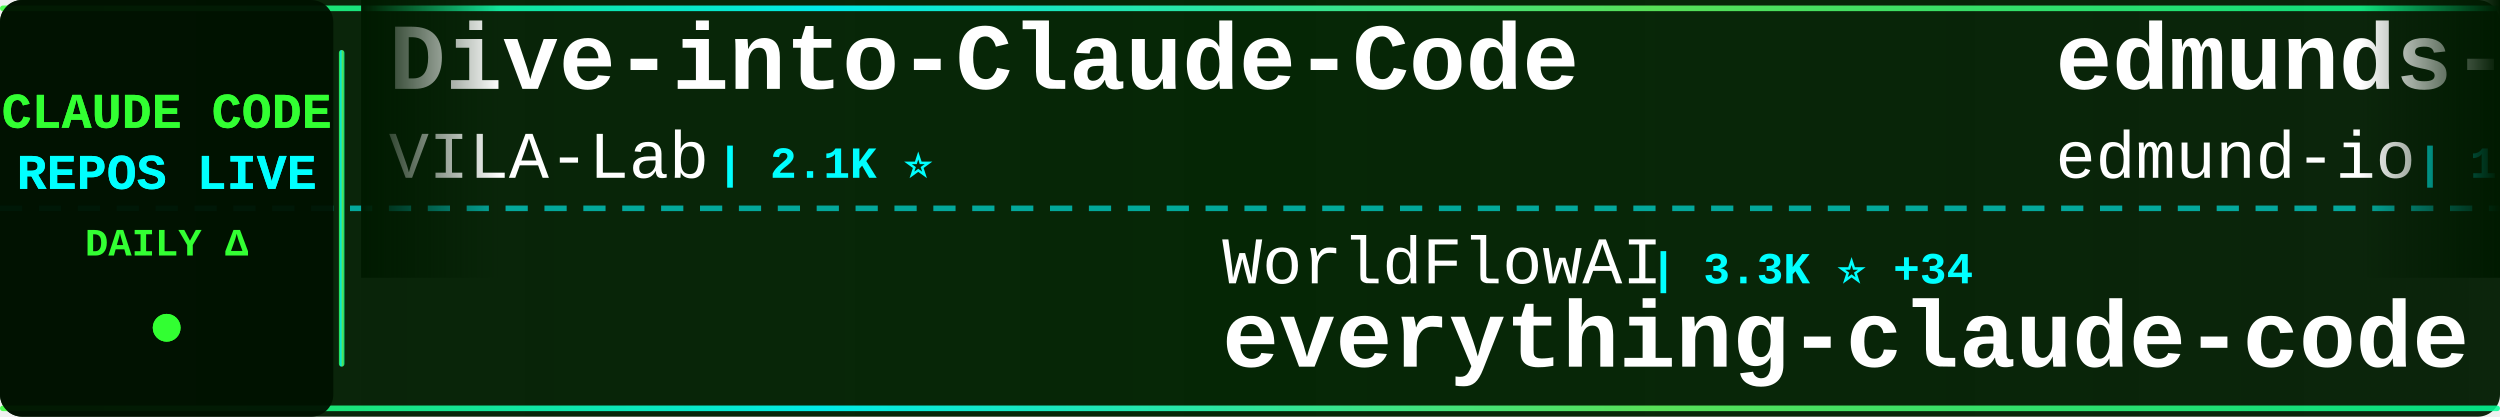
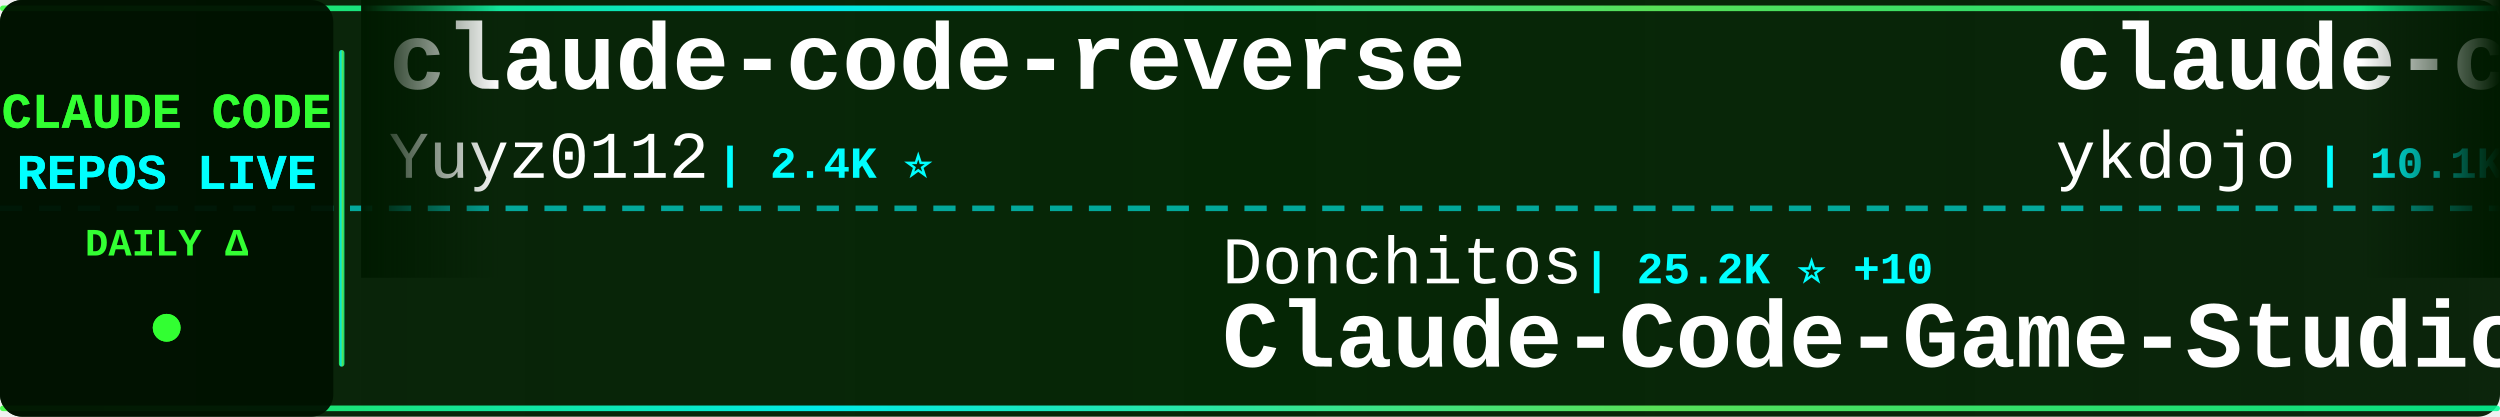
<svg xmlns="http://www.w3.org/2000/svg" width="900" height="150">
  <defs>
    <linearGradient id="tickerBg" x1="0%" y1="0%" x2="100%" y2="0%">
      <stop offset="0%" style="stop-color:#001a00;stop-opacity:0.95" />
      <stop offset="50%" style="stop-color:#002200;stop-opacity:0.98" />
      <stop offset="100%" style="stop-color:#001a00;stop-opacity:0.95" />
    </linearGradient>
    <linearGradient id="borderGrad" x1="0%" y1="0%" x2="100%" y2="0%">
      <stop offset="0%" style="stop-color:#33ff33;stop-opacity:0.85">
        <animate attributeName="stop-opacity" values="0.85;1;0.85" dur="2s" repeatCount="indefinite" />
      </stop>
      <stop offset="33%" style="stop-color:#00ffff;stop-opacity:0.9">
        <animate attributeName="stop-opacity" values="0.9;1;0.9" dur="2.2s" repeatCount="indefinite" />
      </stop>
      <stop offset="66%" style="stop-color:#66ff66;stop-opacity:0.85">
        <animate attributeName="stop-opacity" values="0.85;1;0.85" dur="1.8s" repeatCount="indefinite" />
      </stop>
      <stop offset="100%" style="stop-color:#00ff99;stop-opacity:0.85">
        <animate attributeName="stop-opacity" values="0.85;1;0.85" dur="2s" repeatCount="indefinite" />
      </stop>
    </linearGradient>
    <filter id="textGlow">
      <feGaussianBlur stdDeviation="0.1" result="coloredBlur" />
      <feMerge>
        <feMergeNode in="coloredBlur" />
        <feMergeNode in="SourceGraphic" />
      </feMerge>
    </filter>
    <filter id="metricGlow">
      <feGaussianBlur stdDeviation="0.2" result="coloredBlur" />
      <feMerge>
        <feMergeNode in="coloredBlur" />
        <feMergeNode in="SourceGraphic" />
      </feMerge>
    </filter>
    <linearGradient id="leftFade" x1="0%" y1="0%" x2="100%" y2="0%">
      <stop offset="0%" style="stop-color:#001a00;stop-opacity:1" />
      <stop offset="100%" style="stop-color:#001a00;stop-opacity:0" />
    </linearGradient>
    <linearGradient id="rightFade" x1="0%" y1="0%" x2="100%" y2="0%">
      <stop offset="0%" style="stop-color:#001a00;stop-opacity:0" />
      <stop offset="100%" style="stop-color:#001a00;stop-opacity:1" />
    </linearGradient>
  </defs>
  <rect width="900" height="150" fill="url(#tickerBg)" rx="8" />
  <rect x="0" y="2" width="900" height="2" fill="url(#borderGrad)" rx="1" />
  <rect x="0" y="146" width="900" height="2" fill="url(#borderGrad)" rx="1" />
  <line x1="0" y1="75" x2="900" y2="75" stroke="#00ffff" stroke-width="2" stroke-dasharray="8 6" opacity="0.6" />
  <rect x="0" y="0" width="120" height="150" fill="#001100" opacity="0.95" rx="8" />
  <text x="60" y="46" font-family="'Courier New', monospace" font-size="18" font-weight="bold" fill="#33ff33" text-anchor="middle" filter="url(#textGlow)">
    CLAUDE CODE
  </text>
  <text x="60" y="68" font-family="'Courier New', monospace" font-size="18" font-weight="bold" fill="#00ffff" text-anchor="middle" filter="url(#textGlow)">
    REPOS LIVE
  </text>
  <text x="60" y="92" font-family="'Courier New', monospace" font-size="14" font-weight="bold" fill="#33ff33" text-anchor="middle">
    DAILY Δ
  </text>
  <circle cx="60" cy="118" r="5" fill="#33ff33" filter="url(#metricGlow)">
    <animate attributeName="r" values="4;6;4" dur="1.5s" repeatCount="indefinite" />
    <animate attributeName="opacity" values="0.6;1;0.6" dur="1.5s" repeatCount="indefinite" />
  </circle>
  <rect x="122" y="18" width="2" height="114" fill="url(#borderGrad)" rx="1" />
  <clipPath id="tickerClip">
    <rect x="130" y="0" width="770" height="150" />
  </clipPath>
  <g clip-path="url(#tickerClip)">
    <g id="tickerItems">
      <animateTransform attributeName="transform" attributeType="XML" type="translate" from="0 0" to="-3000 0" dur="54s" repeatCount="indefinite" />
      <g transform="translate(0, 0)">
-         <text x="140" y="32" font-family="'Courier New', monospace" font-size="34" font-weight="bold" fill="#ffffff">Dive-into-Claude-Code</text>
-         <text x="140" y="64" font-family="'Courier New', monospace" font-size="24" font-weight="normal" fill="#ffffff" opacity="1.0">VILA-Lab</text>
-         <text x="258" y="64" font-family="'Courier New', monospace" font-size="16" font-weight="bold" fill="#00ffff"> | 2.1K ⭐</text>
+         <text x="140" y="32" font-family="'Courier New', monospace" font-size="34" font-weight="bold" fill="#ffffff">claude-code-reverse</text>
+         <text x="140" y="64" font-family="'Courier New', monospace" font-size="24" font-weight="normal" fill="#ffffff" opacity="1.0">Yuyz0112</text>
+         <text x="258" y="64" font-family="'Courier New', monospace" font-size="16" font-weight="bold" fill="#00ffff"> | 2.4K ⭐</text>
      </g>
      <g transform="translate(300, 0)">
-         <text x="140" y="102" font-family="'Courier New', monospace" font-size="24" font-weight="normal" fill="#ffffff" opacity="1.0">WorldFlowAI</text>
-         <text x="294" y="102" font-family="'Courier New', monospace" font-size="16" font-weight="bold" fill="#00ffff"> | 3.3K ⭐ +34</text>
-         <text x="140" y="132" font-family="'Courier New', monospace" font-size="34" font-weight="bold" fill="#ffffff">everything-claude-code</text>
+         <text x="140" y="102" font-family="'Courier New', monospace" font-size="24" font-weight="normal" fill="#ffffff" opacity="1.0">Donchitos</text>
+         <text x="270" y="102" font-family="'Courier New', monospace" font-size="16" font-weight="bold" fill="#00ffff"> | 25.2K ⭐ +10</text>
+         <text x="140" y="132" font-family="'Courier New', monospace" font-size="34" font-weight="bold" fill="#ffffff">Claude-Code-Game-Studios</text>
      </g>
      <g transform="translate(600, 0)">
-         <text x="140" y="32" font-family="'Courier New', monospace" font-size="34" font-weight="bold" fill="#ffffff">edmunds-claude-code</text>
-         <text x="140" y="64" font-family="'Courier New', monospace" font-size="24" font-weight="normal" fill="#ffffff" opacity="1.0">edmund-io</text>
-         <text x="270" y="64" font-family="'Courier New', monospace" font-size="16" font-weight="bold" fill="#00ffff"> | 1.5K ⭐</text>
+         <text x="140" y="32" font-family="'Courier New', monospace" font-size="34" font-weight="bold" fill="#ffffff">claude-code-tips</text>
+         <text x="140" y="64" font-family="'Courier New', monospace" font-size="24" font-weight="normal" fill="#ffffff" opacity="1.0">ykdojo</text>
+         <text x="234" y="64" font-family="'Courier New', monospace" font-size="16" font-weight="bold" fill="#00ffff"> | 10.1K ⭐ +1</text>
      </g>
      <g transform="translate(900, 0)">
-         <text x="140" y="102" font-family="'Courier New', monospace" font-size="24" font-weight="normal" fill="#ffffff" opacity="1.0">anthropics</text>
-         <text x="282" y="102" font-family="'Courier New', monospace" font-size="16" font-weight="bold" fill="#00ffff"> | 985 ⭐</text>
-         <text x="140" y="132" font-family="'Courier New', monospace" font-size="34" font-weight="bold" fill="#ffffff">claude-code-base-action</text>
+         <text x="140" y="102" font-family="'Courier New', monospace" font-size="24" font-weight="normal" fill="#ffffff" opacity="1.0">lintsinghua</text>
+         <text x="294" y="102" font-family="'Courier New', monospace" font-size="16" font-weight="bold" fill="#00ffff"> | 4.3K ⭐</text>
+         <text x="140" y="132" font-family="'Courier New', monospace" font-size="34" font-weight="bold" fill="#ffffff">claude-code-book</text>
      </g>
      <g transform="translate(1200, 0)">
-         <text x="140" y="32" font-family="'Courier New', monospace" font-size="34" font-weight="bold" fill="#ffffff">claude-code-telegram</text>
-         <text x="140" y="64" font-family="'Courier New', monospace" font-size="24" font-weight="normal" fill="#ffffff" opacity="1.0">overwirehq</text>
-         <text x="282" y="64" font-family="'Courier New', monospace" font-size="16" font-weight="bold" fill="#00ffff"> | 2.8K ⭐</text>
+         <text x="140" y="32" font-family="'Courier New', monospace" font-size="34" font-weight="bold" fill="#ffffff">Claude-Code</text>
+         <text x="140" y="64" font-family="'Courier New', monospace" font-size="24" font-weight="normal" fill="#ffffff" opacity="1.0">pengchengneo</text>
+         <text x="306" y="64" font-family="'Courier New', monospace" font-size="16" font-weight="bold" fill="#00ffff"> | 1.8K ⭐ -2</text>
      </g>
      <g transform="translate(1500, 0)">
-         <text x="140" y="102" font-family="'Courier New', monospace" font-size="24" font-weight="normal" fill="#ffffff" opacity="1.0">Windy3f3f3f3f</text>
-         <text x="318" y="102" font-family="'Courier New', monospace" font-size="16" font-weight="bold" fill="#00ffff"> | 3.6K ⭐ +2</text>
-         <text x="140" y="132" font-family="'Courier New', monospace" font-size="34" font-weight="bold" fill="#ffffff">how-claude-code-works</text>
+         <text x="140" y="102" font-family="'Courier New', monospace" font-size="24" font-weight="normal" fill="#ffffff" opacity="1.0">ccplugins</text>
+         <text x="270" y="102" font-family="'Courier New', monospace" font-size="16" font-weight="bold" fill="#00ffff"> | 947 ⭐</text>
+         <text x="140" y="132" font-family="'Courier New', monospace" font-size="34" font-weight="bold" fill="#ffffff">awesome-claude-code-plug...</text>
      </g>
      <g transform="translate(1800, 0)">
-         <text x="140" y="32" font-family="'Courier New', monospace" font-size="34" font-weight="bold" fill="#ffffff">learn-claude-code</text>
-         <text x="140" y="64" font-family="'Courier New', monospace" font-size="24" font-weight="normal" fill="#ffffff" opacity="1.0">shareAI-lab</text>
-         <text x="294" y="64" font-family="'Courier New', monospace" font-size="16" font-weight="bold" fill="#00ffff"> | 77.2K ⭐ +16</text>
+         <text x="140" y="32" font-family="'Courier New', monospace" font-size="34" font-weight="bold" fill="#ffffff">awesome-claude-code</text>
+         <text x="140" y="64" font-family="'Courier New', monospace" font-size="24" font-weight="normal" fill="#ffffff" opacity="1.0">jqueryscript</text>
+         <text x="306" y="64" font-family="'Courier New', monospace" font-size="16" font-weight="bold" fill="#00ffff"> | 517 ⭐</text>
      </g>
      <g transform="translate(2100, 0)">
-         <text x="140" y="102" font-family="'Courier New', monospace" font-size="24" font-weight="normal" fill="#ffffff" opacity="1.0">wanshuiyin</text>
-         <text x="282" y="102" font-family="'Courier New', monospace" font-size="16" font-weight="bold" fill="#00ffff"> | 16.3K ⭐ +19</text>
-         <text x="140" y="132" font-family="'Courier New', monospace" font-size="34" font-weight="bold" fill="#ffffff">Auto-claude-code-researc...</text>
+         <text x="140" y="102" font-family="'Courier New', monospace" font-size="24" font-weight="normal" fill="#ffffff" opacity="1.0">affaan-m</text>
+         <text x="258" y="102" font-family="'Courier New', monospace" font-size="16" font-weight="bold" fill="#00ffff"> | 262.6K ⭐ +217</text>
+         <text x="140" y="132" font-family="'Courier New', monospace" font-size="34" font-weight="bold" fill="#ffffff">ECC</text>
      </g>
      <g transform="translate(2400, 0)">
-         <text x="140" y="32" font-family="'Courier New', monospace" font-size="34" font-weight="bold" fill="#ffffff">claude_codex_bridge</text>
-         <text x="140" y="64" font-family="'Courier New', monospace" font-size="24" font-weight="normal" fill="#ffffff" opacity="1.0">SeemSeam</text>
-         <text x="258" y="64" font-family="'Courier New', monospace" font-size="16" font-weight="bold" fill="#00ffff"> | 3.5K ⭐ +1</text>
+         <text x="140" y="32" font-family="'Courier New', monospace" font-size="34" font-weight="bold" fill="#ffffff">claude-code-my-workflow</text>
+         <text x="140" y="64" font-family="'Courier New', monospace" font-size="24" font-weight="normal" fill="#ffffff" opacity="1.0">pedrohcgs</text>
+         <text x="270" y="64" font-family="'Courier New', monospace" font-size="16" font-weight="bold" fill="#00ffff"> | 1.6K ⭐</text>
      </g>
      <g transform="translate(2700, 0)">
-         <text x="140" y="102" font-family="'Courier New', monospace" font-size="24" font-weight="normal" fill="#ffffff" opacity="1.0">FlorianBruniaux</text>
-         <text x="342" y="102" font-family="'Courier New', monospace" font-size="16" font-weight="bold" fill="#00ffff"> | 6.0K ⭐ +1</text>
-         <text x="140" y="132" font-family="'Courier New', monospace" font-size="34" font-weight="bold" fill="#ffffff">claude-code-ultimate-gui...</text>
+         <text x="140" y="102" font-family="'Courier New', monospace" font-size="24" font-weight="normal" fill="#ffffff" opacity="1.0">multica-ai</text>
+         <text x="282" y="102" font-family="'Courier New', monospace" font-size="16" font-weight="bold" fill="#00ffff"> | 214.1K ⭐ +32</text>
+         <text x="140" y="132" font-family="'Courier New', monospace" font-size="34" font-weight="bold" fill="#ffffff">andrej-karpathy-skills</text>
      </g>
      <g transform="translate(3000, 0)">
-         <text x="140" y="32" font-family="'Courier New', monospace" font-size="34" font-weight="bold" fill="#ffffff">Dive-into-Claude-Code</text>
-         <text x="140" y="64" font-family="'Courier New', monospace" font-size="24" font-weight="normal" fill="#ffffff" opacity="1.0">VILA-Lab</text>
-         <text x="258" y="64" font-family="'Courier New', monospace" font-size="16" font-weight="bold" fill="#00ffff"> | 2.1K ⭐</text>
+         <text x="140" y="32" font-family="'Courier New', monospace" font-size="34" font-weight="bold" fill="#ffffff">claude-code-reverse</text>
+         <text x="140" y="64" font-family="'Courier New', monospace" font-size="24" font-weight="normal" fill="#ffffff" opacity="1.0">Yuyz0112</text>
+         <text x="258" y="64" font-family="'Courier New', monospace" font-size="16" font-weight="bold" fill="#00ffff"> | 2.4K ⭐</text>
      </g>
      <g transform="translate(3300, 0)">
-         <text x="140" y="102" font-family="'Courier New', monospace" font-size="24" font-weight="normal" fill="#ffffff" opacity="1.0">WorldFlowAI</text>
-         <text x="294" y="102" font-family="'Courier New', monospace" font-size="16" font-weight="bold" fill="#00ffff"> | 3.3K ⭐ +34</text>
-         <text x="140" y="132" font-family="'Courier New', monospace" font-size="34" font-weight="bold" fill="#ffffff">everything-claude-code</text>
+         <text x="140" y="102" font-family="'Courier New', monospace" font-size="24" font-weight="normal" fill="#ffffff" opacity="1.0">Donchitos</text>
+         <text x="270" y="102" font-family="'Courier New', monospace" font-size="16" font-weight="bold" fill="#00ffff"> | 25.2K ⭐ +10</text>
+         <text x="140" y="132" font-family="'Courier New', monospace" font-size="34" font-weight="bold" fill="#ffffff">Claude-Code-Game-Studios</text>
      </g>
      <g transform="translate(3600, 0)">
-         <text x="140" y="32" font-family="'Courier New', monospace" font-size="34" font-weight="bold" fill="#ffffff">edmunds-claude-code</text>
-         <text x="140" y="64" font-family="'Courier New', monospace" font-size="24" font-weight="normal" fill="#ffffff" opacity="1.0">edmund-io</text>
-         <text x="270" y="64" font-family="'Courier New', monospace" font-size="16" font-weight="bold" fill="#00ffff"> | 1.5K ⭐</text>
+         <text x="140" y="32" font-family="'Courier New', monospace" font-size="34" font-weight="bold" fill="#ffffff">claude-code-tips</text>
+         <text x="140" y="64" font-family="'Courier New', monospace" font-size="24" font-weight="normal" fill="#ffffff" opacity="1.0">ykdojo</text>
+         <text x="234" y="64" font-family="'Courier New', monospace" font-size="16" font-weight="bold" fill="#00ffff"> | 10.1K ⭐ +1</text>
      </g>
      <g transform="translate(3900, 0)">
-         <text x="140" y="102" font-family="'Courier New', monospace" font-size="24" font-weight="normal" fill="#ffffff" opacity="1.0">anthropics</text>
-         <text x="282" y="102" font-family="'Courier New', monospace" font-size="16" font-weight="bold" fill="#00ffff"> | 985 ⭐</text>
-         <text x="140" y="132" font-family="'Courier New', monospace" font-size="34" font-weight="bold" fill="#ffffff">claude-code-base-action</text>
+         <text x="140" y="102" font-family="'Courier New', monospace" font-size="24" font-weight="normal" fill="#ffffff" opacity="1.0">lintsinghua</text>
+         <text x="294" y="102" font-family="'Courier New', monospace" font-size="16" font-weight="bold" fill="#00ffff"> | 4.3K ⭐</text>
+         <text x="140" y="132" font-family="'Courier New', monospace" font-size="34" font-weight="bold" fill="#ffffff">claude-code-book</text>
      </g>
    </g>
  </g>
  <rect x="130" y="0" width="50" height="100" fill="url(#leftFade)" />
  <rect x="850" y="0" width="50" height="100" fill="url(#rightFade)" />
</svg>
